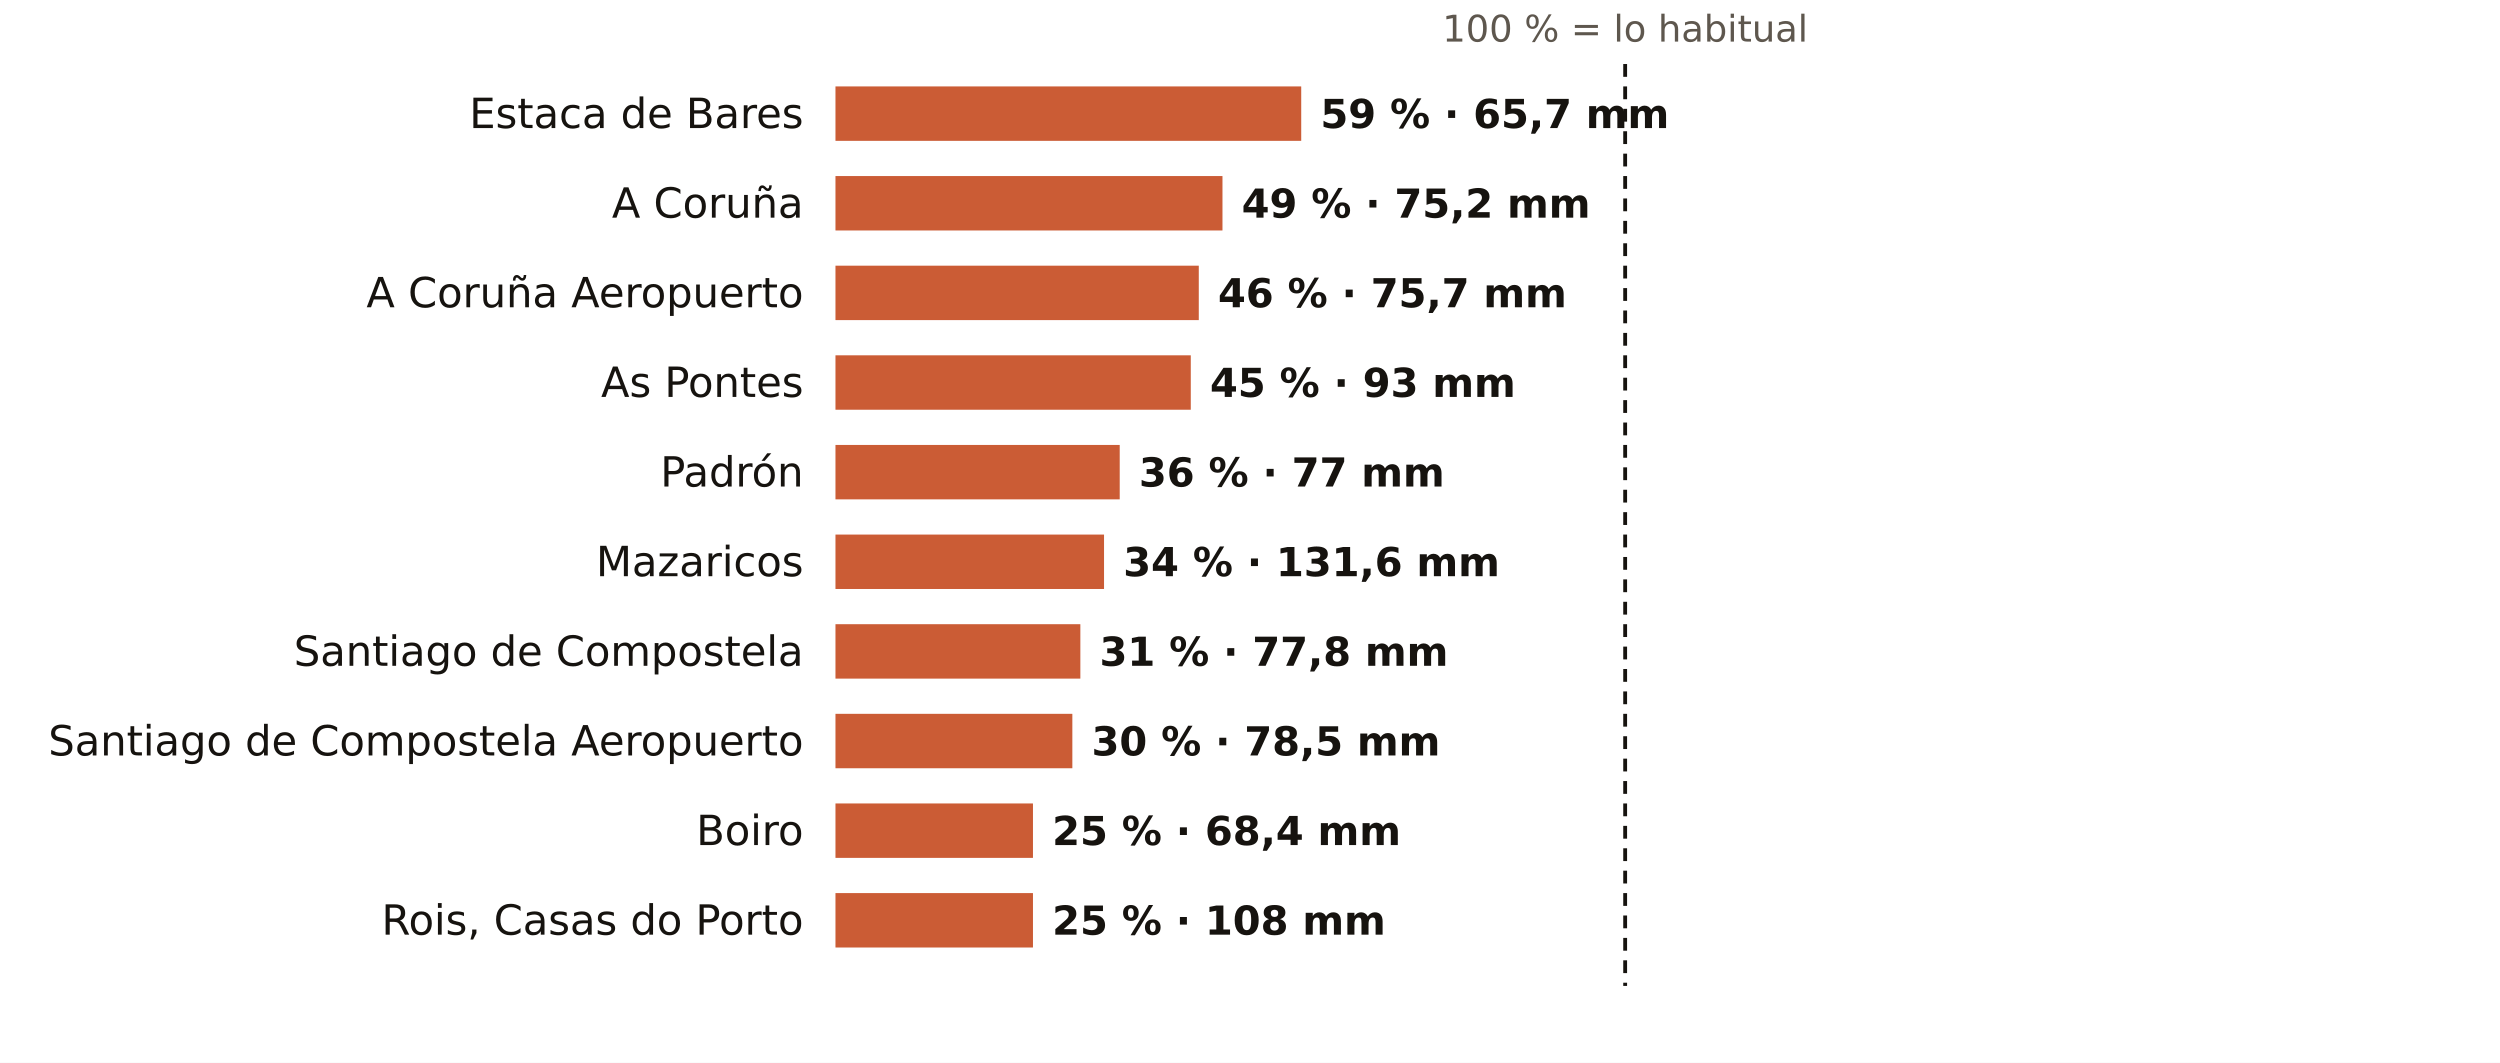
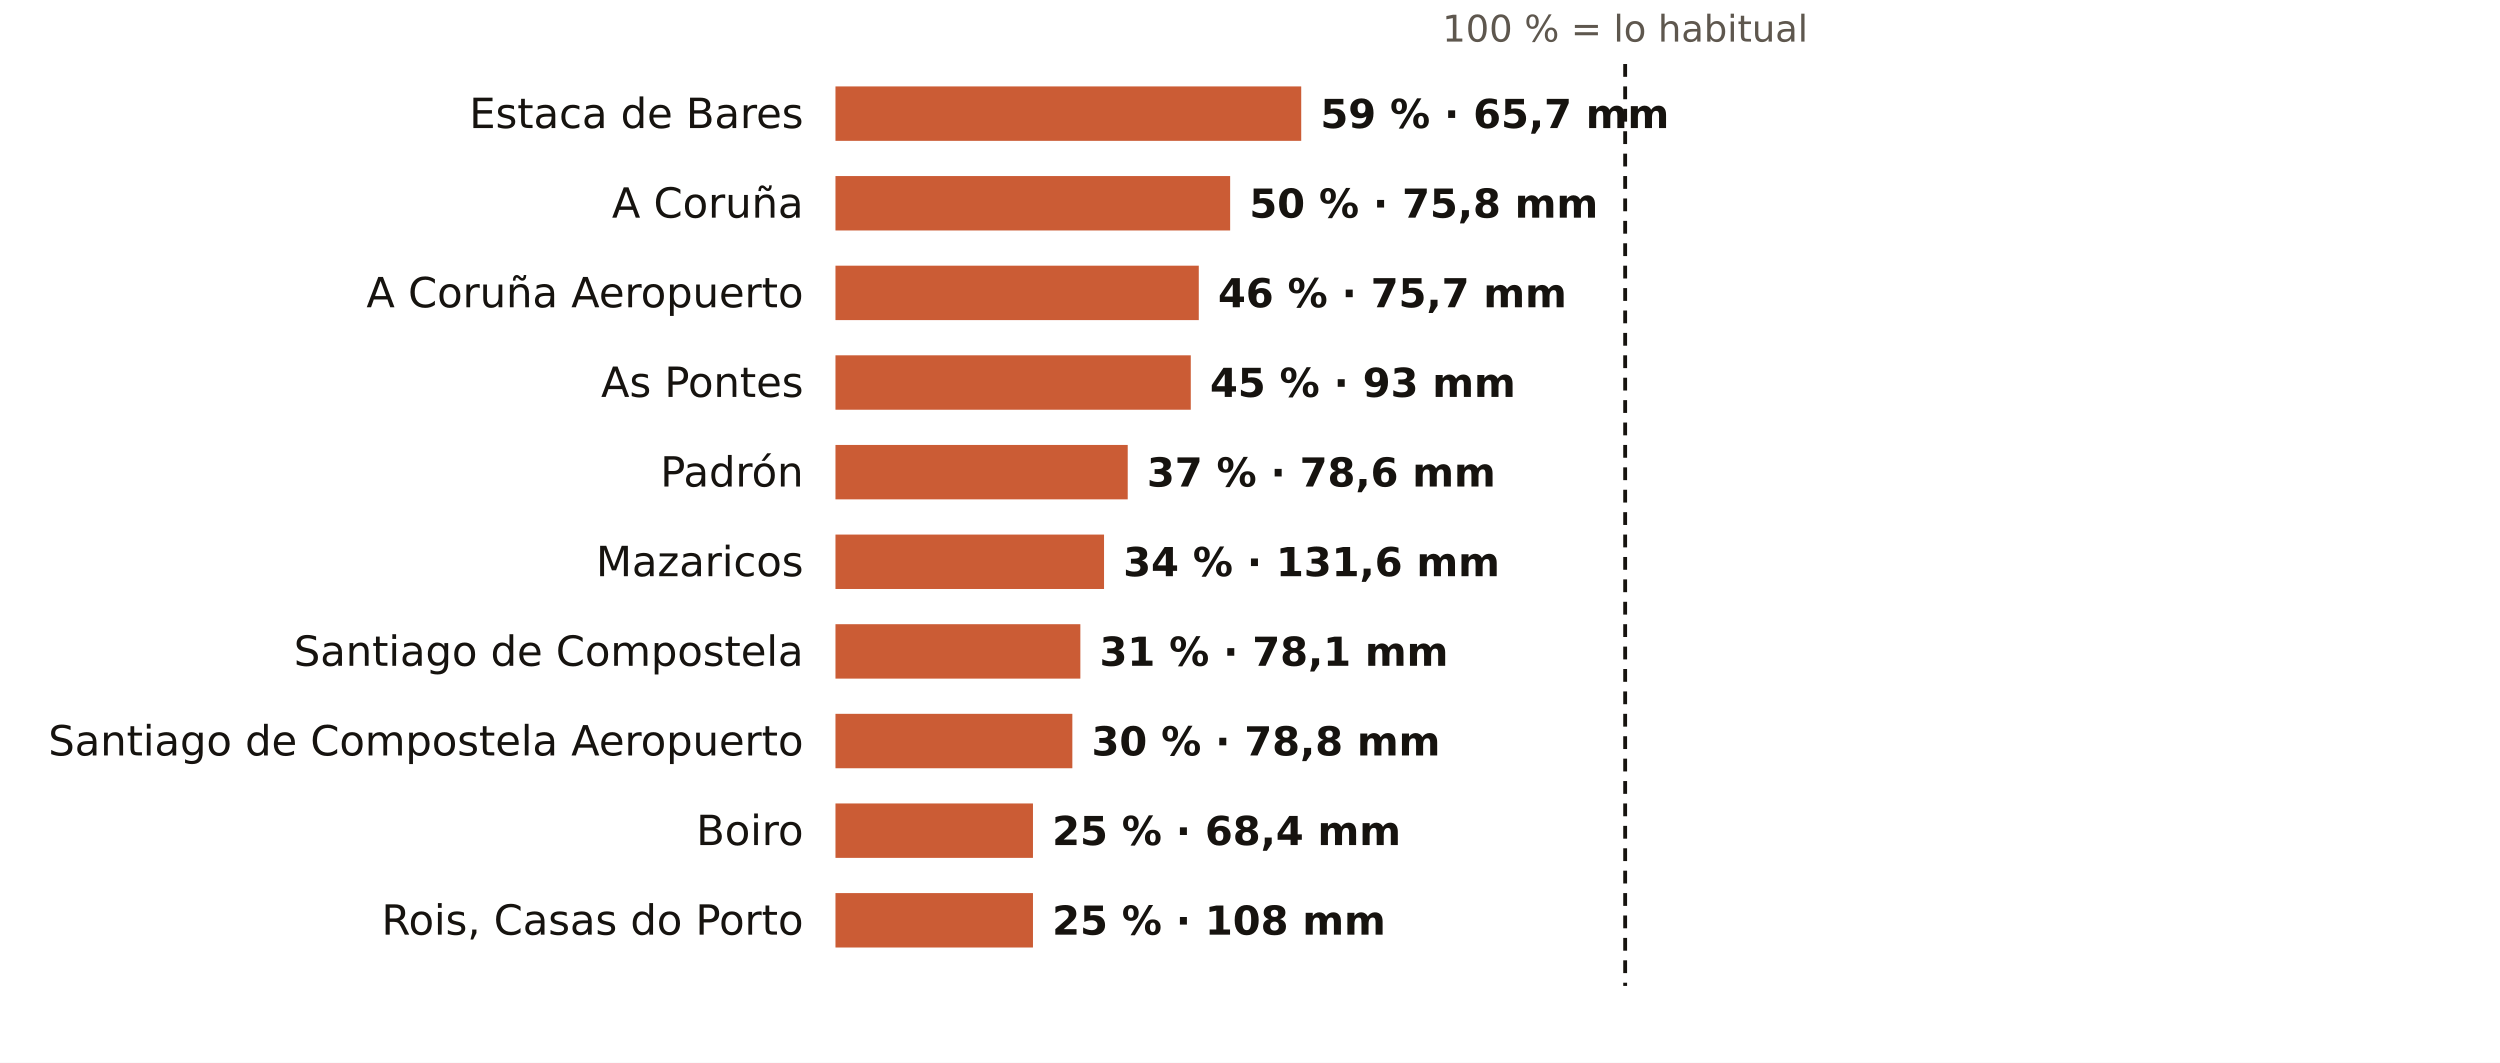
<svg xmlns="http://www.w3.org/2000/svg" viewBox="0 0 781 332" width="781" height="332" role="img" aria-label="El otoño en los pluviómetros de AEMET de A Coruña: % de lo habitual">
  <rect width="781" height="332" fill="#FFFFFF" />
  <text x="507.7" y="13.0" font-size="11.5" fill="#5E574E" text-anchor="middle" font-weight="400" font-family="Public Sans, DejaVu Sans, Arial, sans-serif">100 % = lo habitual</text>
  <text x="251.0" y="40.0" font-size="13" fill="#16130F" text-anchor="end" font-weight="500" font-family="Public Sans, DejaVu Sans, Arial, sans-serif">Estaca de Bares</text>
  <rect x="261" y="27" width="145.5" height="17" fill="#C4461A" opacity="0.88" />
  <text x="412.5" y="40.0" font-size="12.5" fill="#16130F" text-anchor="start" font-weight="600" font-family="Public Sans, DejaVu Sans, Arial, sans-serif">59 % · 65,7 mm</text>
  <text x="251.0" y="68.0" font-size="13" fill="#16130F" text-anchor="end" font-weight="500" font-family="Public Sans, DejaVu Sans, Arial, sans-serif">A Coruña</text>
-   <rect x="261" y="55" width="120.9" height="17" fill="#C4461A" opacity="0.88" />
-   <text x="387.9" y="68.0" font-size="12.5" fill="#16130F" text-anchor="start" font-weight="600" font-family="Public Sans, DejaVu Sans, Arial, sans-serif">49 % · 75,2 mm</text>
+   <rect x="261" y="55" width="123.3" height="17" fill="#C4461A" opacity="0.88" />
+   <text x="390.3" y="68.0" font-size="12.5" fill="#16130F" text-anchor="start" font-weight="600" font-family="Public Sans, DejaVu Sans, Arial, sans-serif">50 % · 75,8 mm</text>
  <text x="251.0" y="96.0" font-size="13" fill="#16130F" text-anchor="end" font-weight="500" font-family="Public Sans, DejaVu Sans, Arial, sans-serif">A Coruña Aeropuerto</text>
  <rect x="261" y="83" width="113.5" height="17" fill="#C4461A" opacity="0.88" />
  <text x="380.5" y="96.0" font-size="12.5" fill="#16130F" text-anchor="start" font-weight="600" font-family="Public Sans, DejaVu Sans, Arial, sans-serif">46 % · 75,7 mm</text>
  <text x="251.0" y="124.0" font-size="13" fill="#16130F" text-anchor="end" font-weight="500" font-family="Public Sans, DejaVu Sans, Arial, sans-serif">As Pontes</text>
  <rect x="261" y="111" width="111.0" height="17" fill="#C4461A" opacity="0.88" />
  <text x="378.0" y="124.0" font-size="12.5" fill="#16130F" text-anchor="start" font-weight="600" font-family="Public Sans, DejaVu Sans, Arial, sans-serif">45 % · 93 mm</text>
  <text x="251.0" y="152.0" font-size="13" fill="#16130F" text-anchor="end" font-weight="500" font-family="Public Sans, DejaVu Sans, Arial, sans-serif">Padrón</text>
-   <rect x="261" y="139" width="88.8" height="17" fill="#C4461A" opacity="0.88" />
-   <text x="355.8" y="152.0" font-size="12.5" fill="#16130F" text-anchor="start" font-weight="600" font-family="Public Sans, DejaVu Sans, Arial, sans-serif">36 % · 77 mm</text>
+   <rect x="261" y="139" width="91.3" height="17" fill="#C4461A" opacity="0.88" />
+   <text x="358.3" y="152.0" font-size="12.5" fill="#16130F" text-anchor="start" font-weight="600" font-family="Public Sans, DejaVu Sans, Arial, sans-serif">37 % · 78,6 mm</text>
  <text x="251.0" y="180.0" font-size="13" fill="#16130F" text-anchor="end" font-weight="500" font-family="Public Sans, DejaVu Sans, Arial, sans-serif">Mazaricos</text>
  <rect x="261" y="167" width="83.9" height="17" fill="#C4461A" opacity="0.88" />
  <text x="350.9" y="180.0" font-size="12.5" fill="#16130F" text-anchor="start" font-weight="600" font-family="Public Sans, DejaVu Sans, Arial, sans-serif">34 % · 131,6 mm</text>
  <text x="251.0" y="208.0" font-size="13" fill="#16130F" text-anchor="end" font-weight="500" font-family="Public Sans, DejaVu Sans, Arial, sans-serif">Santiago de Compostela</text>
  <rect x="261" y="195" width="76.5" height="17" fill="#C4461A" opacity="0.88" />
-   <text x="343.5" y="208.0" font-size="12.5" fill="#16130F" text-anchor="start" font-weight="600" font-family="Public Sans, DejaVu Sans, Arial, sans-serif">31 % · 77,8 mm</text>
+   <text x="343.5" y="208.0" font-size="12.5" fill="#16130F" text-anchor="start" font-weight="600" font-family="Public Sans, DejaVu Sans, Arial, sans-serif">31 % · 78,1 mm</text>
  <text x="251.0" y="236.0" font-size="13" fill="#16130F" text-anchor="end" font-weight="500" font-family="Public Sans, DejaVu Sans, Arial, sans-serif">Santiago de Compostela Aeropuerto</text>
  <rect x="261" y="223" width="74.0" height="17" fill="#C4461A" opacity="0.88" />
-   <text x="341.0" y="236.0" font-size="12.5" fill="#16130F" text-anchor="start" font-weight="600" font-family="Public Sans, DejaVu Sans, Arial, sans-serif">30 % · 78,5 mm</text>
+   <text x="341.0" y="236.0" font-size="12.5" fill="#16130F" text-anchor="start" font-weight="600" font-family="Public Sans, DejaVu Sans, Arial, sans-serif">30 % · 78,8 mm</text>
  <text x="251.0" y="264.0" font-size="13" fill="#16130F" text-anchor="end" font-weight="500" font-family="Public Sans, DejaVu Sans, Arial, sans-serif">Boiro</text>
  <rect x="261" y="251" width="61.7" height="17" fill="#C4461A" opacity="0.88" />
  <text x="328.7" y="264.0" font-size="12.5" fill="#16130F" text-anchor="start" font-weight="600" font-family="Public Sans, DejaVu Sans, Arial, sans-serif">25 % · 68,4 mm</text>
  <text x="251.0" y="292.0" font-size="13" fill="#16130F" text-anchor="end" font-weight="500" font-family="Public Sans, DejaVu Sans, Arial, sans-serif">Rois, Casas do Porto</text>
  <rect x="261" y="279" width="61.7" height="17" fill="#C4461A" opacity="0.88" />
  <text x="328.7" y="292.0" font-size="12.5" fill="#16130F" text-anchor="start" font-weight="600" font-family="Public Sans, DejaVu Sans, Arial, sans-serif">25 % · 108 mm</text>
  <line x1="507.7" x2="507.7" y1="20" y2="308" stroke="#16130F" stroke-width="1.2" stroke-dasharray="4 3" />
</svg>
